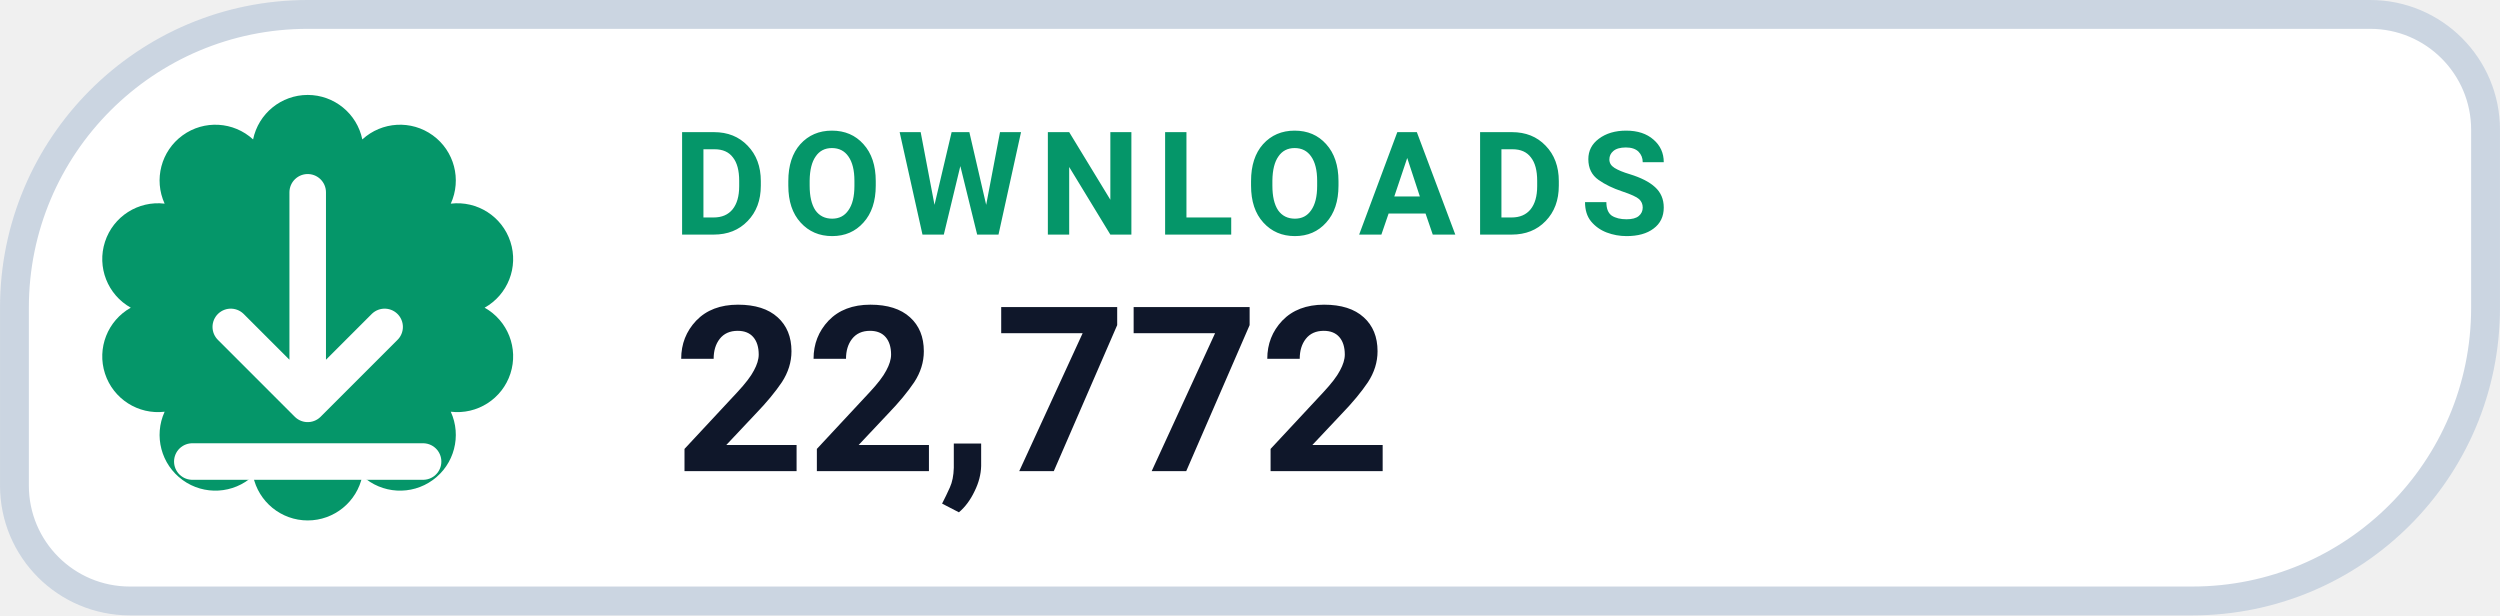
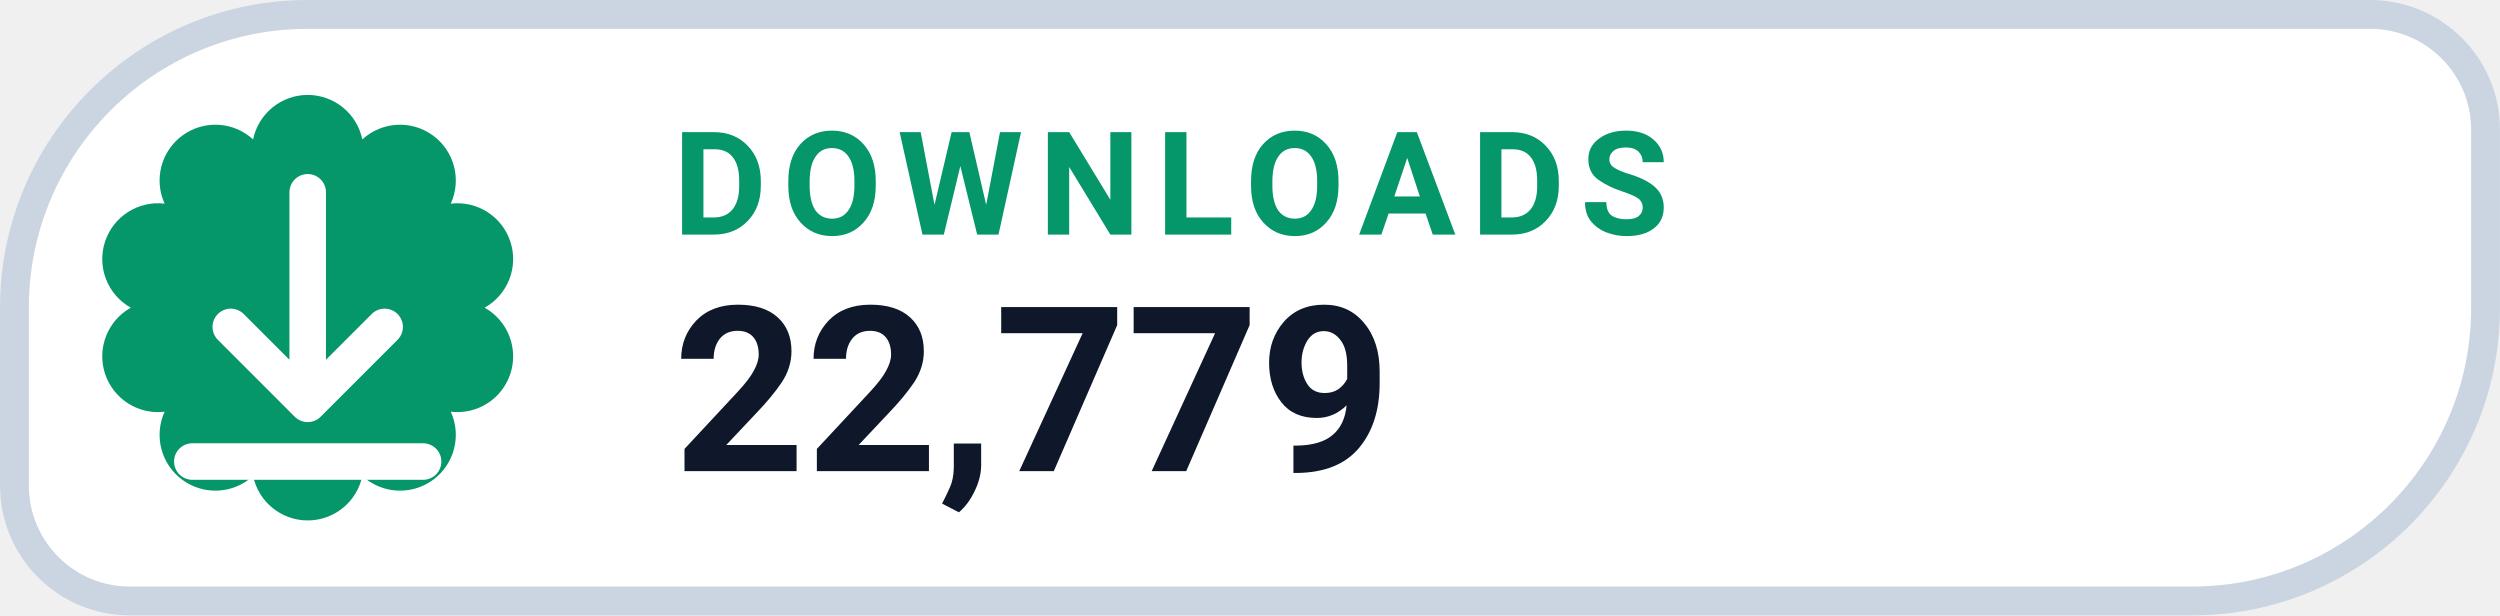
- <svg xmlns="http://www.w3.org/2000/svg" width="126" height="31.015" viewBox="0 0 130 32" role="img" aria-label="DOWNLOADS 22,772">
+ <svg xmlns="http://www.w3.org/2000/svg" width="126" height="31.015" viewBox="0 0 130 32" role="img" aria-label="DOWNLOADS 22,779">
  <path d="M 16.00 0.75 H 123.25 A 6.00 6.00 0 0 1 129.25 6.75 V 16.00 A 15.25 15.25 0 0 1 114.00 31.25 H 6.75 A 6.00 6.00 0 0 1 0.75 25.25 V 16.00 A 15.25 15.25 0 0 1 16.00 0.75 Z" fill="#FFFFFF" stroke="#CBD5E1" stroke-width="1.5" />
  <path d="M 13.16 7.25 A 2.90 2.90 0 0 1 18.84 7.25 A 2.90 2.90 0 0 1 23.44 10.59 A 2.90 2.90 0 0 1 25.20 16.00 A 2.90 2.90 0 0 1 23.44 21.41 A 2.90 2.90 0 0 1 18.84 24.75 A 2.90 2.90 0 0 1 13.16 24.75 A 2.90 2.90 0 0 1 8.56 21.41 A 2.90 2.90 0 0 1 6.80 16.00 A 2.90 2.90 0 0 1 8.56 10.59 A 2.90 2.90 0 0 1 13.16 7.25 Z" fill="#059669" />
  <g transform="translate(16 16)" style="color:#FFFFFF;">
    <path d="M0 -6 v11 m0 0 l4 -4 m-4 4 l-4 -4 M-6 8 h12" fill="none" stroke="currentColor" stroke-width="1.9" stroke-linecap="round" stroke-linejoin="round" />
  </g>
  <text x="35" y="12.2" fill="#059669" font-family="-apple-system,BlinkMacSystemFont,'Segoe UI',Roboto,Helvetica,Arial,sans-serif" font-size="7.5" font-weight="700" letter-spacing=".8">DOWNLOADS</text>
-   <text x="35" y="24.5" fill="#0F172A" font-family="-apple-system,BlinkMacSystemFont,'Segoe UI',Roboto,Helvetica,Arial,sans-serif" font-size="12" font-weight="750">22,772</text>
+   <text x="35" y="24.5" fill="#0F172A" font-family="-apple-system,BlinkMacSystemFont,'Segoe UI',Roboto,Helvetica,Arial,sans-serif" font-size="12" font-weight="750">22,779</text>
</svg>
